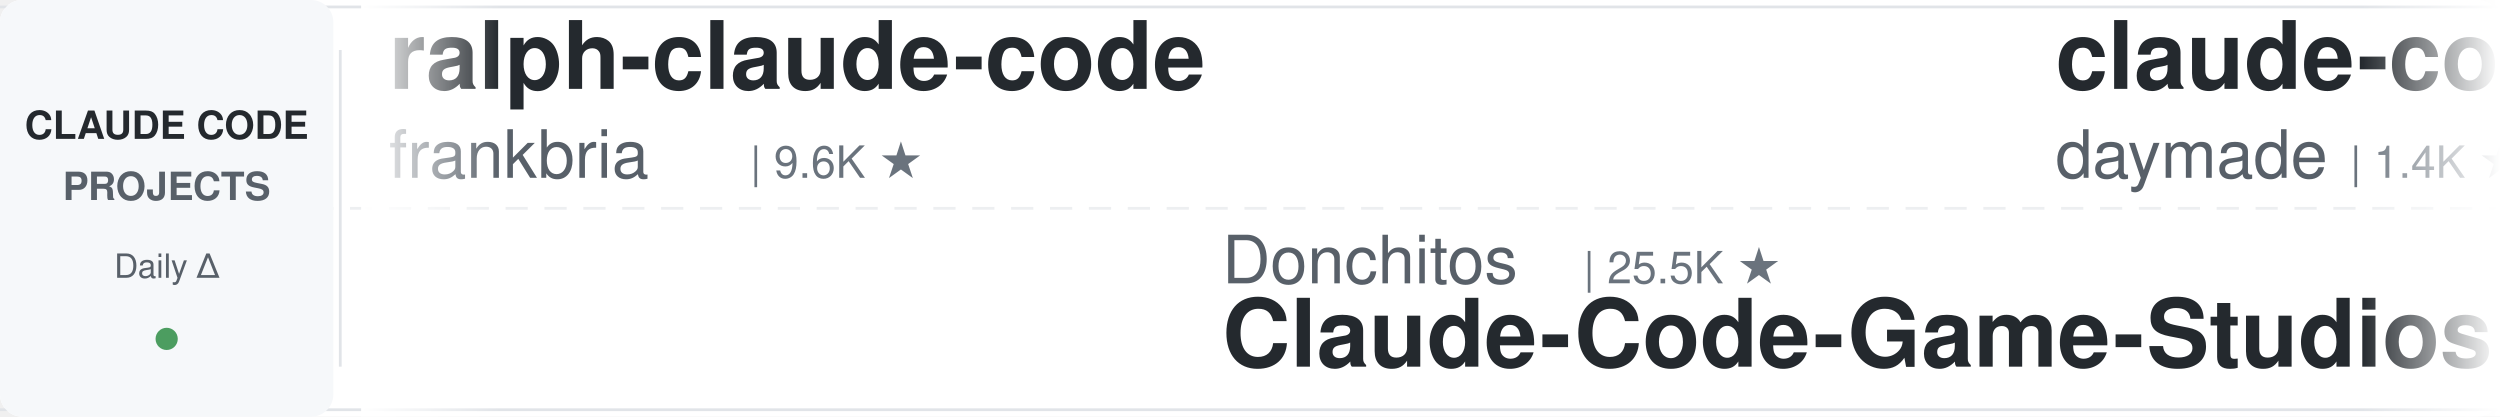
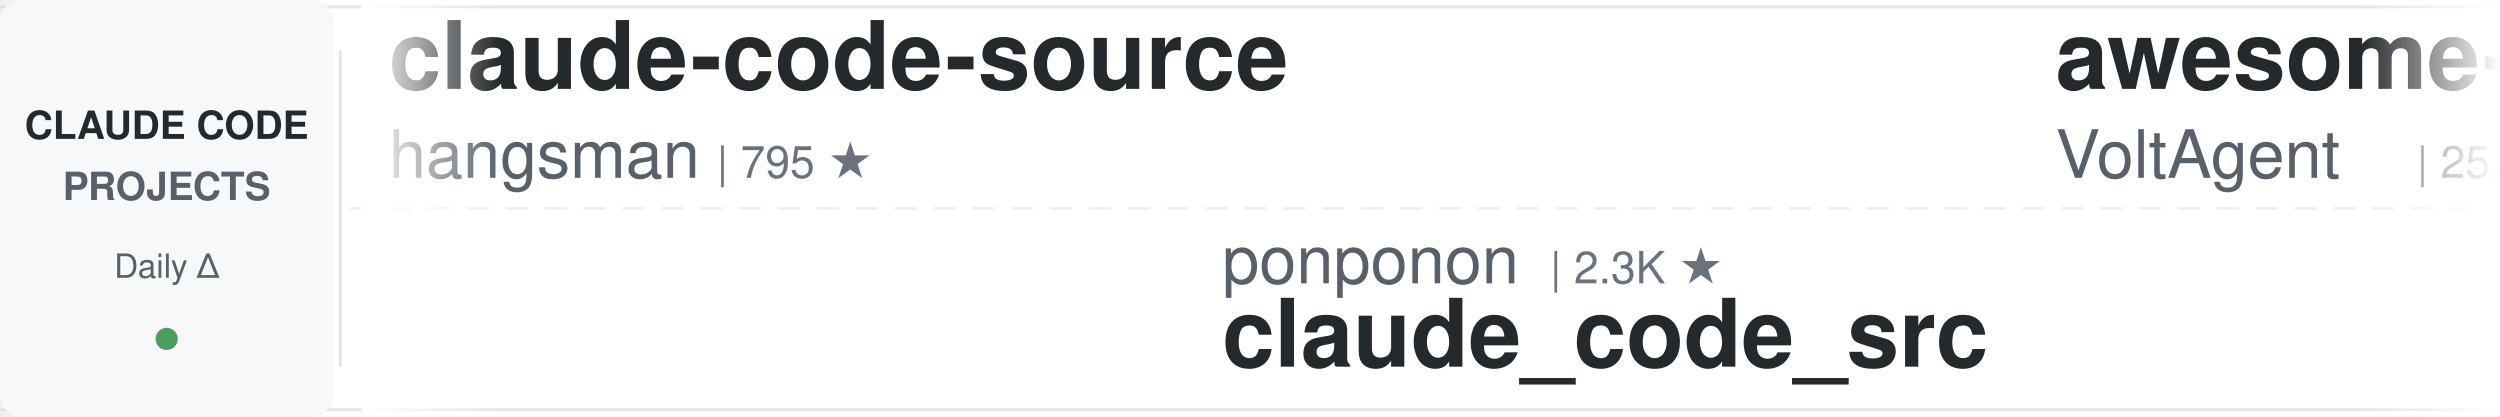
<svg xmlns="http://www.w3.org/2000/svg" width="900" height="150">
  <defs>
    <linearGradient id="leftFade" x1="0%" y1="0%" x2="100%" y2="0%">
      <stop offset="0%" style="stop-color:#ffffff;stop-opacity:1" />
      <stop offset="100%" style="stop-color:#ffffff;stop-opacity:0" />
    </linearGradient>
    <linearGradient id="rightFade" x1="0%" y1="0%" x2="100%" y2="0%">
      <stop offset="0%" style="stop-color:#ffffff;stop-opacity:0" />
      <stop offset="100%" style="stop-color:#ffffff;stop-opacity:1" />
    </linearGradient>
  </defs>
  <rect width="900" height="150" fill="#ffffff" rx="8" />
  <rect x="0" y="2" width="900" height="1" fill="#e1e4e8" />
  <rect x="0" y="147" width="900" height="1" fill="#e1e4e8" />
  <line x1="0" y1="75" x2="900" y2="75" stroke="#e1e4e8" stroke-width="1" stroke-dasharray="8 6" opacity="0.6" />
  <rect x="0" y="0" width="120" height="150" fill="#f6f8fa" rx="8" />
  <text x="60" y="50" font-family="-apple-system, BlinkMacSystemFont, 'Segoe UI', Helvetica, Arial, sans-serif" font-size="14" font-weight="600" fill="#24292e" text-anchor="middle">CLAUDE CODE</text>
  <text x="60" y="72" font-family="-apple-system, BlinkMacSystemFont, 'Segoe UI', Helvetica, Arial, sans-serif" font-size="14" font-weight="600" fill="#586069" text-anchor="middle">PROJECTS</text>
  <text x="60" y="100" font-family="-apple-system, BlinkMacSystemFont, 'Segoe UI', Helvetica, Arial, sans-serif" font-size="12" font-weight="500" fill="#586069" text-anchor="middle">Daily Δ</text>
  <circle cx="60" cy="122" r="4" fill="#22863a" opacity="0.8" />
  <rect x="122" y="18" width="1" height="114" fill="#e1e4e8" />
  <clipPath id="tickerClip">
    <rect x="130" y="0" width="770" height="150" />
  </clipPath>
  <g clip-path="url(#tickerClip)">
    <g id="tickerItems">
      <animateTransform attributeName="transform" attributeType="XML" type="translate" from="0 0" to="-3000 0" dur="54s" repeatCount="indefinite" />
      <g transform="translate(0, 0)">
-         <text x="140" y="32" font-family="-apple-system, BlinkMacSystemFont, 'Segoe UI', Helvetica, Arial, sans-serif" font-size="34" font-weight="600" fill="#24292e">ralph-claude-code</text>
-         <text x="140" y="64" font-family="-apple-system, BlinkMacSystemFont, 'Segoe UI', Helvetica, Arial, sans-serif" font-size="24" font-weight="400" fill="#586069">frankbria</text>
-         <text x="270" y="64" font-family="-apple-system, BlinkMacSystemFont, 'Segoe UI', Helvetica, Arial, sans-serif" font-size="16" font-weight="500" fill="#6a737d">| 9.6K ★</text>
+         <text x="140" y="32" font-family="-apple-system, BlinkMacSystemFont, 'Segoe UI', Helvetica, Arial, sans-serif" font-size="34" font-weight="600" fill="#24292e">claude-code-source</text>
+         <text x="140" y="64" font-family="-apple-system, BlinkMacSystemFont, 'Segoe UI', Helvetica, Arial, sans-serif" font-size="24" font-weight="400" fill="#586069">hangsman</text>
+         <text x="258" y="64" font-family="-apple-system, BlinkMacSystemFont, 'Segoe UI', Helvetica, Arial, sans-serif" font-size="16" font-weight="500" fill="#6a737d">| 795 ★</text>
      </g>
      <g transform="translate(300, 0)">
-         <text x="140" y="102" font-family="-apple-system, BlinkMacSystemFont, 'Segoe UI', Helvetica, Arial, sans-serif" font-size="24" font-weight="400" fill="#586069">Donchitos</text>
-         <text x="270" y="102" font-family="-apple-system, BlinkMacSystemFont, 'Segoe UI', Helvetica, Arial, sans-serif" font-size="16" font-weight="500" fill="#6a737d">| 25.5K ★</text>
-         <text x="140" y="132" font-family="-apple-system, BlinkMacSystemFont, 'Segoe UI', Helvetica, Arial, sans-serif" font-size="34" font-weight="600" fill="#24292e">Claude-Code-Game-Studios</text>
-       </g>
-       <g transform="translate(600, 0)">
-         <text x="140" y="32" font-family="-apple-system, BlinkMacSystemFont, 'Segoe UI', Helvetica, Arial, sans-serif" font-size="34" font-weight="600" fill="#24292e">claude-code-skills</text>
-         <text x="140" y="64" font-family="-apple-system, BlinkMacSystemFont, 'Segoe UI', Helvetica, Arial, sans-serif" font-size="24" font-weight="400" fill="#586069">daymade</text>
-         <text x="246" y="64" font-family="-apple-system, BlinkMacSystemFont, 'Segoe UI', Helvetica, Arial, sans-serif" font-size="16" font-weight="500" fill="#6a737d">| 1.4K ★</text>
-       </g>
-       <g transform="translate(900, 0)">
        <text x="140" y="102" font-family="-apple-system, BlinkMacSystemFont, 'Segoe UI', Helvetica, Arial, sans-serif" font-size="24" font-weight="400" fill="#586069">ponponon</text>
        <text x="258" y="102" font-family="-apple-system, BlinkMacSystemFont, 'Segoe UI', Helvetica, Arial, sans-serif" font-size="16" font-weight="500" fill="#6a737d">| 2.3K ★</text>
        <text x="140" y="132" font-family="-apple-system, BlinkMacSystemFont, 'Segoe UI', Helvetica, Arial, sans-serif" font-size="34" font-weight="600" fill="#24292e">claude_code_src</text>
      </g>
+       <g transform="translate(600, 0)">
+         <text x="140" y="32" font-family="-apple-system, BlinkMacSystemFont, 'Segoe UI', Helvetica, Arial, sans-serif" font-size="34" font-weight="600" fill="#24292e">awesome-claude-code-suba...</text>
+         <text x="140" y="64" font-family="-apple-system, BlinkMacSystemFont, 'Segoe UI', Helvetica, Arial, sans-serif" font-size="24" font-weight="400" fill="#586069">VoltAgent</text>
+         <text x="270" y="64" font-family="-apple-system, BlinkMacSystemFont, 'Segoe UI', Helvetica, Arial, sans-serif" font-size="16" font-weight="500" fill="#6a737d">| 25.3K ★</text>
+       </g>
+       <g transform="translate(900, 0)">
+         <text x="140" y="102" font-family="-apple-system, BlinkMacSystemFont, 'Segoe UI', Helvetica, Arial, sans-serif" font-size="24" font-weight="400" fill="#586069">kodu-ai</text>
+         <text x="246" y="102" font-family="-apple-system, BlinkMacSystemFont, 'Segoe UI', Helvetica, Arial, sans-serif" font-size="16" font-weight="500" fill="#6a737d">| 5.2K ★</text>
+         <text x="140" y="132" font-family="-apple-system, BlinkMacSystemFont, 'Segoe UI', Helvetica, Arial, sans-serif" font-size="34" font-weight="600" fill="#24292e">claude-coder</text>
+       </g>
      <g transform="translate(1200, 0)">
-         <text x="140" y="32" font-family="-apple-system, BlinkMacSystemFont, 'Segoe UI', Helvetica, Arial, sans-serif" font-size="34" font-weight="600" fill="#24292e">claude-code-reverse</text>
-         <text x="140" y="64" font-family="-apple-system, BlinkMacSystemFont, 'Segoe UI', Helvetica, Arial, sans-serif" font-size="24" font-weight="400" fill="#586069">Yuyz0112</text>
-         <text x="258" y="64" font-family="-apple-system, BlinkMacSystemFont, 'Segoe UI', Helvetica, Arial, sans-serif" font-size="16" font-weight="500" fill="#6a737d">| 2.4K ★</text>
+         <text x="140" y="32" font-family="-apple-system, BlinkMacSystemFont, 'Segoe UI', Helvetica, Arial, sans-serif" font-size="34" font-weight="600" fill="#24292e">claude-code-tudou</text>
+         <text x="140" y="64" font-family="-apple-system, BlinkMacSystemFont, 'Segoe UI', Helvetica, Arial, sans-serif" font-size="24" font-weight="400" fill="#586069">AICoderTudou</text>
+         <text x="306" y="64" font-family="-apple-system, BlinkMacSystemFont, 'Segoe UI', Helvetica, Arial, sans-serif" font-size="16" font-weight="500" fill="#6a737d">| 494 ★</text>
      </g>
      <g transform="translate(1500, 0)">
-         <text x="140" y="102" font-family="-apple-system, BlinkMacSystemFont, 'Segoe UI', Helvetica, Arial, sans-serif" font-size="24" font-weight="400" fill="#586069">andrew-kramer-inno</text>
-         <text x="378" y="102" font-family="-apple-system, BlinkMacSystemFont, 'Segoe UI', Helvetica, Arial, sans-serif" font-size="16" font-weight="500" fill="#6a737d">| 595 ★</text>
-         <text x="140" y="132" font-family="-apple-system, BlinkMacSystemFont, 'Segoe UI', Helvetica, Arial, sans-serif" font-size="34" font-weight="600" fill="#24292e">claude-code-source-build</text>
+         <text x="140" y="102" font-family="-apple-system, BlinkMacSystemFont, 'Segoe UI', Helvetica, Arial, sans-serif" font-size="24" font-weight="400" fill="#586069">musistudio</text>
+         <text x="282" y="102" font-family="-apple-system, BlinkMacSystemFont, 'Segoe UI', Helvetica, Arial, sans-serif" font-size="16" font-weight="500" fill="#6a737d">| 37.4K ★</text>
+         <text x="140" y="132" font-family="-apple-system, BlinkMacSystemFont, 'Segoe UI', Helvetica, Arial, sans-serif" font-size="34" font-weight="600" fill="#24292e">claude-code-router</text>
      </g>
      <g transform="translate(1800, 0)">
-         <text x="140" y="32" font-family="-apple-system, BlinkMacSystemFont, 'Segoe UI', Helvetica, Arial, sans-serif" font-size="34" font-weight="600" fill="#24292e">claude-code-settings</text>
-         <text x="140" y="64" font-family="-apple-system, BlinkMacSystemFont, 'Segoe UI', Helvetica, Arial, sans-serif" font-size="24" font-weight="400" fill="#586069">feiskyer</text>
-         <text x="258" y="64" font-family="-apple-system, BlinkMacSystemFont, 'Segoe UI', Helvetica, Arial, sans-serif" font-size="16" font-weight="500" fill="#6a737d">| 1.7K ★</text>
+         <text x="140" y="32" font-family="-apple-system, BlinkMacSystemFont, 'Segoe UI', Helvetica, Arial, sans-serif" font-size="34" font-weight="600" fill="#24292e">claude-code-best-practic...</text>
+         <text x="140" y="64" font-family="-apple-system, BlinkMacSystemFont, 'Segoe UI', Helvetica, Arial, sans-serif" font-size="24" font-weight="400" fill="#586069">shanraisshan</text>
+         <text x="306" y="64" font-family="-apple-system, BlinkMacSystemFont, 'Segoe UI', Helvetica, Arial, sans-serif" font-size="16" font-weight="500" fill="#6a737d">| 66.4K ★</text>
      </g>
      <g transform="translate(2100, 0)">
-         <text x="140" y="102" font-family="-apple-system, BlinkMacSystemFont, 'Segoe UI', Helvetica, Arial, sans-serif" font-size="24" font-weight="400" fill="#586069">rohitg00</text>
-         <text x="258" y="102" font-family="-apple-system, BlinkMacSystemFont, 'Segoe UI', Helvetica, Arial, sans-serif" font-size="16" font-weight="500" fill="#6a737d">| 2.6K ★</text>
-         <text x="140" y="132" font-family="-apple-system, BlinkMacSystemFont, 'Segoe UI', Helvetica, Arial, sans-serif" font-size="34" font-weight="600" fill="#24292e">awesome-claude-code-tool...</text>
+         <text x="140" y="102" font-family="-apple-system, BlinkMacSystemFont, 'Segoe UI', Helvetica, Arial, sans-serif" font-size="24" font-weight="400" fill="#586069">diet103</text>
+         <text x="246" y="102" font-family="-apple-system, BlinkMacSystemFont, 'Segoe UI', Helvetica, Arial, sans-serif" font-size="16" font-weight="500" fill="#6a737d">| 10.0K ★</text>
+         <text x="140" y="132" font-family="-apple-system, BlinkMacSystemFont, 'Segoe UI', Helvetica, Arial, sans-serif" font-size="34" font-weight="600" fill="#24292e">claude-code-infrastructu...</text>
      </g>
      <g transform="translate(2400, 0)">
-         <text x="140" y="32" font-family="-apple-system, BlinkMacSystemFont, 'Segoe UI', Helvetica, Arial, sans-serif" font-size="34" font-weight="600" fill="#24292e">claude-code-local</text>
-         <text x="140" y="64" font-family="-apple-system, BlinkMacSystemFont, 'Segoe UI', Helvetica, Arial, sans-serif" font-size="24" font-weight="400" fill="#586069">nicedreamzapp</text>
-         <text x="318" y="64" font-family="-apple-system, BlinkMacSystemFont, 'Segoe UI', Helvetica, Arial, sans-serif" font-size="16" font-weight="500" fill="#6a737d">| 3.3K ★</text>
+         <text x="140" y="32" font-family="-apple-system, BlinkMacSystemFont, 'Segoe UI', Helvetica, Arial, sans-serif" font-size="34" font-weight="600" fill="#24292e">claude-code-source-build</text>
+         <text x="140" y="64" font-family="-apple-system, BlinkMacSystemFont, 'Segoe UI', Helvetica, Arial, sans-serif" font-size="24" font-weight="400" fill="#586069">andrew-kramer-inno</text>
+         <text x="378" y="64" font-family="-apple-system, BlinkMacSystemFont, 'Segoe UI', Helvetica, Arial, sans-serif" font-size="16" font-weight="500" fill="#6a737d">| 595 ★</text>
      </g>
      <g transform="translate(2700, 0)">
-         <text x="140" y="102" font-family="-apple-system, BlinkMacSystemFont, 'Segoe UI', Helvetica, Arial, sans-serif" font-size="24" font-weight="400" fill="#586069">digitalsamba</text>
-         <text x="306" y="102" font-family="-apple-system, BlinkMacSystemFont, 'Segoe UI', Helvetica, Arial, sans-serif" font-size="16" font-weight="500" fill="#6a737d">| 2.1K ★</text>
-         <text x="140" y="132" font-family="-apple-system, BlinkMacSystemFont, 'Segoe UI', Helvetica, Arial, sans-serif" font-size="34" font-weight="600" fill="#24292e">claude-code-video-toolki...</text>
+         <text x="140" y="102" font-family="-apple-system, BlinkMacSystemFont, 'Segoe UI', Helvetica, Arial, sans-serif" font-size="24" font-weight="400" fill="#586069">anthropics</text>
+         <text x="282" y="102" font-family="-apple-system, BlinkMacSystemFont, 'Segoe UI', Helvetica, Arial, sans-serif" font-size="16" font-weight="500" fill="#6a737d">| 992 ★</text>
+         <text x="140" y="132" font-family="-apple-system, BlinkMacSystemFont, 'Segoe UI', Helvetica, Arial, sans-serif" font-size="34" font-weight="600" fill="#24292e">claude-code-base-action</text>
      </g>
      <g transform="translate(3000, 0)">
-         <text x="140" y="32" font-family="-apple-system, BlinkMacSystemFont, 'Segoe UI', Helvetica, Arial, sans-serif" font-size="34" font-weight="600" fill="#24292e">ralph-claude-code</text>
-         <text x="140" y="64" font-family="-apple-system, BlinkMacSystemFont, 'Segoe UI', Helvetica, Arial, sans-serif" font-size="24" font-weight="400" fill="#586069">frankbria</text>
-         <text x="270" y="64" font-family="-apple-system, BlinkMacSystemFont, 'Segoe UI', Helvetica, Arial, sans-serif" font-size="16" font-weight="500" fill="#6a737d">| 9.6K ★</text>
+         <text x="140" y="32" font-family="-apple-system, BlinkMacSystemFont, 'Segoe UI', Helvetica, Arial, sans-serif" font-size="34" font-weight="600" fill="#24292e">claude-code-source</text>
+         <text x="140" y="64" font-family="-apple-system, BlinkMacSystemFont, 'Segoe UI', Helvetica, Arial, sans-serif" font-size="24" font-weight="400" fill="#586069">hangsman</text>
+         <text x="258" y="64" font-family="-apple-system, BlinkMacSystemFont, 'Segoe UI', Helvetica, Arial, sans-serif" font-size="16" font-weight="500" fill="#6a737d">| 795 ★</text>
      </g>
      <g transform="translate(3300, 0)">
-         <text x="140" y="102" font-family="-apple-system, BlinkMacSystemFont, 'Segoe UI', Helvetica, Arial, sans-serif" font-size="24" font-weight="400" fill="#586069">Donchitos</text>
-         <text x="270" y="102" font-family="-apple-system, BlinkMacSystemFont, 'Segoe UI', Helvetica, Arial, sans-serif" font-size="16" font-weight="500" fill="#6a737d">| 25.5K ★</text>
-         <text x="140" y="132" font-family="-apple-system, BlinkMacSystemFont, 'Segoe UI', Helvetica, Arial, sans-serif" font-size="34" font-weight="600" fill="#24292e">Claude-Code-Game-Studios</text>
-       </g>
-       <g transform="translate(3600, 0)">
-         <text x="140" y="32" font-family="-apple-system, BlinkMacSystemFont, 'Segoe UI', Helvetica, Arial, sans-serif" font-size="34" font-weight="600" fill="#24292e">claude-code-skills</text>
-         <text x="140" y="64" font-family="-apple-system, BlinkMacSystemFont, 'Segoe UI', Helvetica, Arial, sans-serif" font-size="24" font-weight="400" fill="#586069">daymade</text>
-         <text x="246" y="64" font-family="-apple-system, BlinkMacSystemFont, 'Segoe UI', Helvetica, Arial, sans-serif" font-size="16" font-weight="500" fill="#6a737d">| 1.4K ★</text>
-       </g>
-       <g transform="translate(3900, 0)">
        <text x="140" y="102" font-family="-apple-system, BlinkMacSystemFont, 'Segoe UI', Helvetica, Arial, sans-serif" font-size="24" font-weight="400" fill="#586069">ponponon</text>
        <text x="258" y="102" font-family="-apple-system, BlinkMacSystemFont, 'Segoe UI', Helvetica, Arial, sans-serif" font-size="16" font-weight="500" fill="#6a737d">| 2.3K ★</text>
        <text x="140" y="132" font-family="-apple-system, BlinkMacSystemFont, 'Segoe UI', Helvetica, Arial, sans-serif" font-size="34" font-weight="600" fill="#24292e">claude_code_src</text>
+       </g>
+       <g transform="translate(3600, 0)">
+         <text x="140" y="32" font-family="-apple-system, BlinkMacSystemFont, 'Segoe UI', Helvetica, Arial, sans-serif" font-size="34" font-weight="600" fill="#24292e">awesome-claude-code-suba...</text>
+         <text x="140" y="64" font-family="-apple-system, BlinkMacSystemFont, 'Segoe UI', Helvetica, Arial, sans-serif" font-size="24" font-weight="400" fill="#586069">VoltAgent</text>
+         <text x="270" y="64" font-family="-apple-system, BlinkMacSystemFont, 'Segoe UI', Helvetica, Arial, sans-serif" font-size="16" font-weight="500" fill="#6a737d">| 25.3K ★</text>
+       </g>
+       <g transform="translate(3900, 0)">
+         <text x="140" y="102" font-family="-apple-system, BlinkMacSystemFont, 'Segoe UI', Helvetica, Arial, sans-serif" font-size="24" font-weight="400" fill="#586069">kodu-ai</text>
+         <text x="246" y="102" font-family="-apple-system, BlinkMacSystemFont, 'Segoe UI', Helvetica, Arial, sans-serif" font-size="16" font-weight="500" fill="#6a737d">| 5.2K ★</text>
+         <text x="140" y="132" font-family="-apple-system, BlinkMacSystemFont, 'Segoe UI', Helvetica, Arial, sans-serif" font-size="34" font-weight="600" fill="#24292e">claude-coder</text>
      </g>
    </g>
  </g>
  <rect x="130" y="0" width="50" height="150" fill="url(#leftFade)" />
  <rect x="850" y="0" width="50" height="150" fill="url(#rightFade)" />
</svg>
